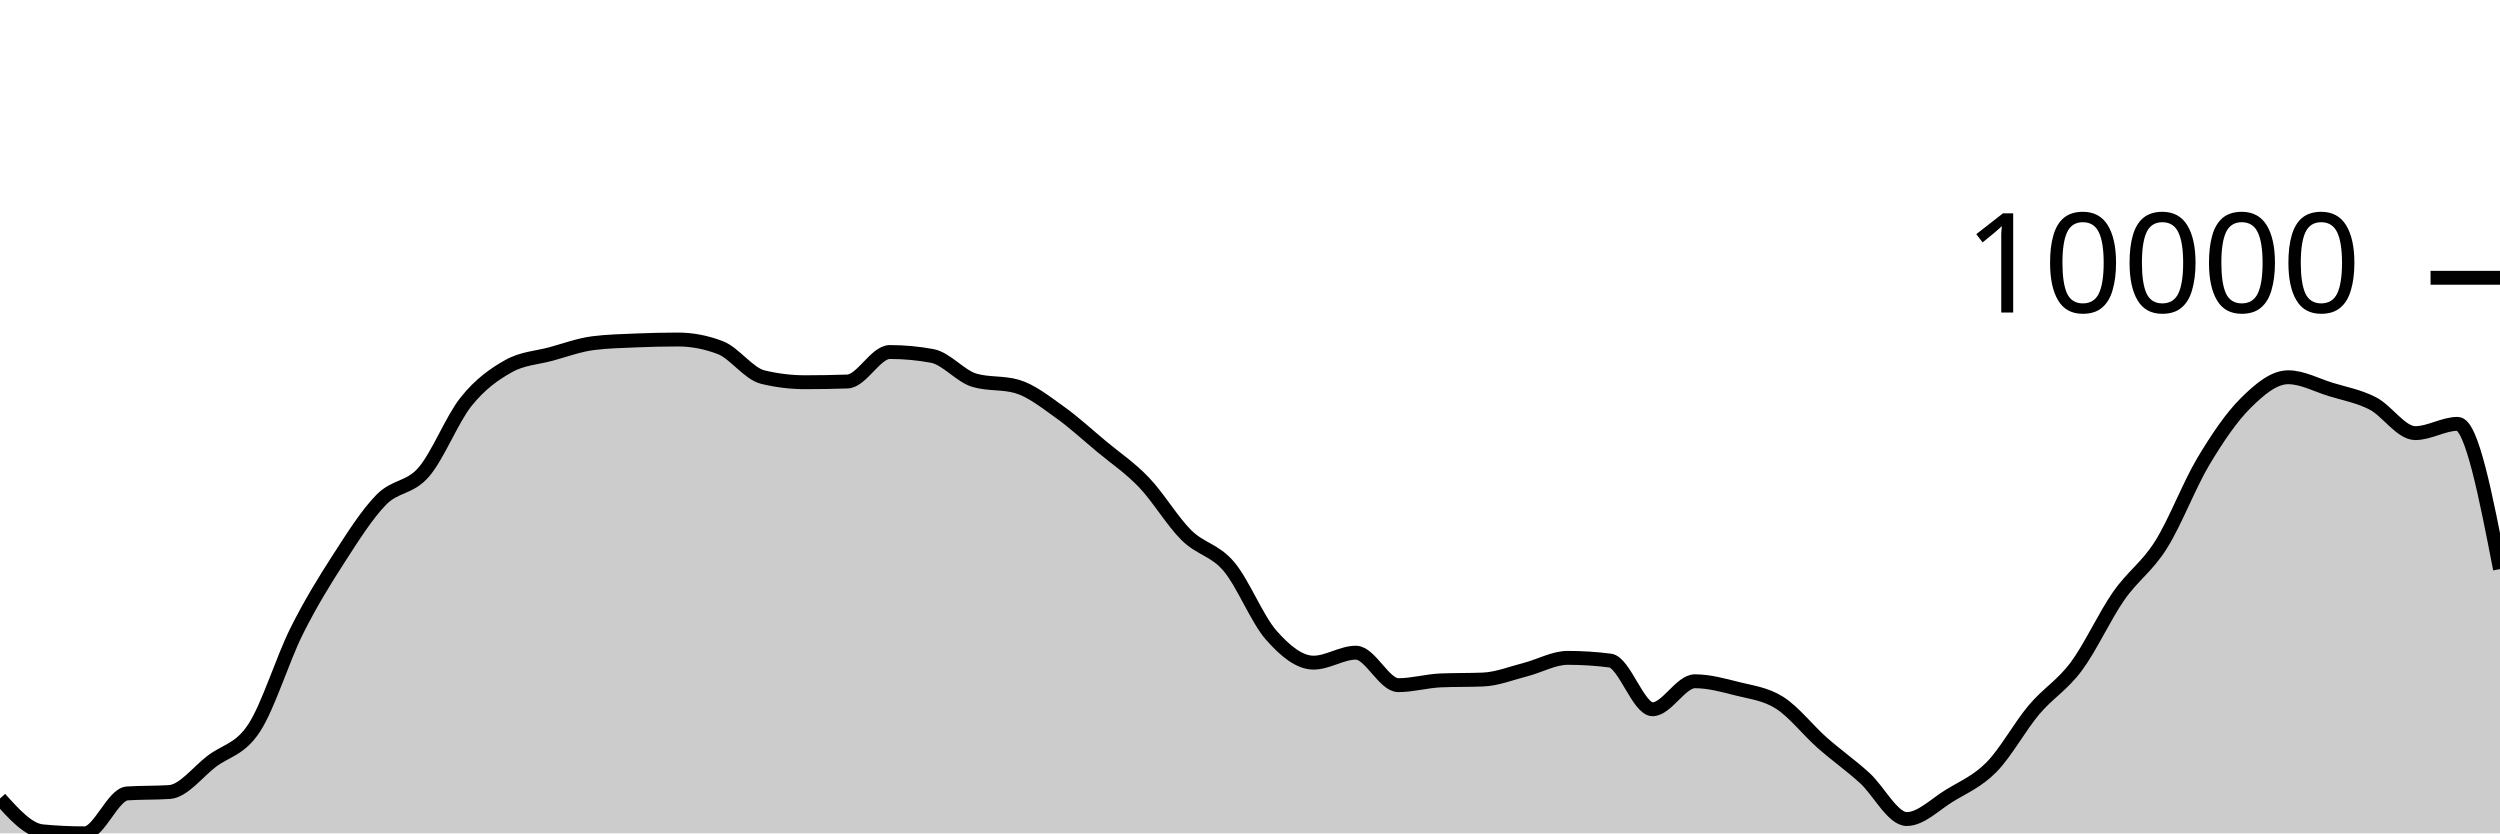
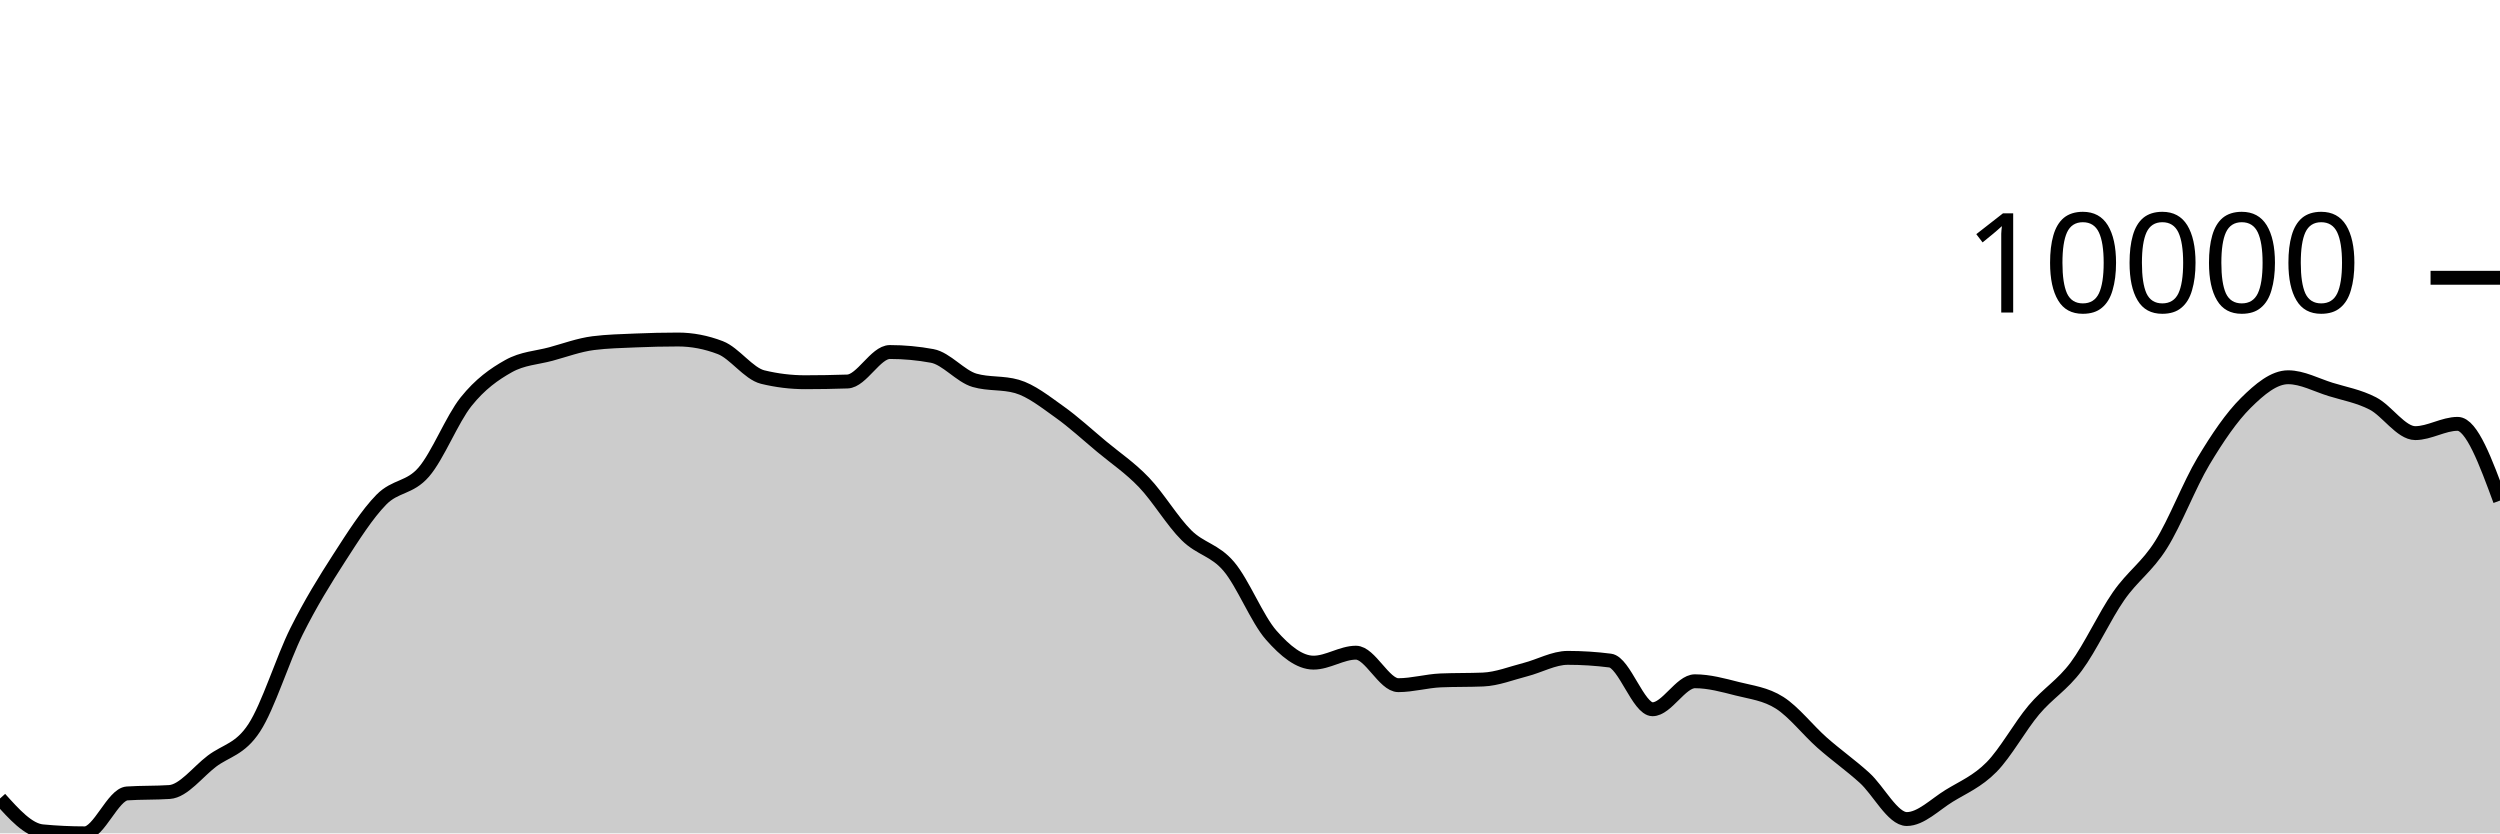
<svg xmlns="http://www.w3.org/2000/svg" viewBox="0 0 180 60">
  <g transform="translate(0,20)">
-     <path class="area" fill="rgba(0, 0, 0, 0.2)" d="M0,37.493C1.017,38.625,2.034,39.758,3.051,39.855C4.068,39.952,5.085,40,6.102,40C7.119,40,8.136,37.195,9.153,37.127C10.169,37.059,11.186,37.093,12.203,37.025C13.22,36.957,14.237,35.577,15.254,34.806C16.271,34.036,17.288,33.963,18.305,32.402C19.322,30.842,20.339,27.48,21.356,25.445C22.373,23.41,23.39,21.773,24.407,20.194C25.424,18.616,26.441,17.008,27.458,15.974C28.475,14.941,29.492,15.169,30.508,13.993C31.525,12.817,32.542,10.191,33.559,8.92C34.576,7.649,35.593,6.936,36.61,6.365C37.627,5.793,38.644,5.766,39.661,5.49C40.678,5.213,41.695,4.835,42.712,4.706C43.729,4.577,44.746,4.557,45.763,4.513C46.78,4.47,47.797,4.445,48.814,4.445C49.831,4.445,50.847,4.64,51.864,5.03C52.881,5.42,53.898,6.901,54.915,7.149C55.932,7.396,56.949,7.52,57.966,7.52C58.983,7.52,60,7.503,61.017,7.468C62.034,7.433,63.051,5.345,64.068,5.345C65.085,5.345,66.102,5.439,67.119,5.627C68.136,5.815,69.153,7.09,70.169,7.383C71.186,7.676,72.203,7.53,73.22,7.823C74.237,8.116,75.254,8.927,76.271,9.65C77.288,10.372,78.305,11.309,79.322,12.157C80.339,13.005,81.356,13.677,82.373,14.74C83.39,15.803,84.407,17.529,85.424,18.536C86.441,19.543,87.458,19.583,88.475,20.782C89.492,21.981,90.508,24.574,91.525,25.729C92.542,26.884,93.559,27.71,94.576,27.71C95.593,27.71,96.61,26.993,97.627,26.993C98.644,26.993,99.661,29.332,100.678,29.332C101.695,29.332,102.712,29.032,103.729,28.989C104.746,28.947,105.763,28.968,106.78,28.926C107.797,28.884,108.814,28.472,109.831,28.212C110.847,27.952,111.864,27.366,112.881,27.366C113.898,27.366,114.915,27.431,115.932,27.561C116.949,27.69,117.966,31.066,118.983,31.066C120,31.066,121.017,29.051,122.034,29.051C123.051,29.051,124.068,29.333,125.085,29.591C126.102,29.85,127.119,29.956,128.136,30.602C129.153,31.248,130.169,32.568,131.186,33.467C132.203,34.366,133.22,35.077,134.237,35.994C135.254,36.912,136.271,38.971,137.288,38.971C138.305,38.971,139.322,37.923,140.339,37.3C141.356,36.676,142.373,36.262,143.39,35.231C144.407,34.199,145.424,32.32,146.441,31.112C147.458,29.905,148.475,29.351,149.492,27.985C150.508,26.619,151.525,24.375,152.542,22.915C153.559,21.454,154.576,20.839,155.593,19.222C156.61,17.606,157.627,14.918,158.644,13.217C159.661,11.516,160.678,10.023,161.695,9.014C162.712,8.005,163.729,7.162,164.746,7.162C165.763,7.162,166.78,7.721,167.797,8.036C168.814,8.35,169.831,8.525,170.847,9.05C171.864,9.574,172.881,11.185,173.898,11.185C174.915,11.185,175.932,10.517,176.949,10.517C177.966,10.517,178.983,15.745,180,20.974L180,40C178.983,40,177.966,40,176.949,40C175.932,40,174.915,40,173.898,40C172.881,40,171.864,40,170.847,40C169.831,40,168.814,40,167.797,40C166.78,40,165.763,40,164.746,40C163.729,40,162.712,40,161.695,40C160.678,40,159.661,40,158.644,40C157.627,40,156.61,40,155.593,40C154.576,40,153.559,40,152.542,40C151.525,40,150.508,40,149.492,40C148.475,40,147.458,40,146.441,40C145.424,40,144.407,40,143.39,40C142.373,40,141.356,40,140.339,40C139.322,40,138.305,40,137.288,40C136.271,40,135.254,40,134.237,40C133.22,40,132.203,40,131.186,40C130.169,40,129.153,40,128.136,40C127.119,40,126.102,40,125.085,40C124.068,40,123.051,40,122.034,40C121.017,40,120,40,118.983,40C117.966,40,116.949,40,115.932,40C114.915,40,113.898,40,112.881,40C111.864,40,110.847,40,109.831,40C108.814,40,107.797,40,106.78,40C105.763,40,104.746,40,103.729,40C102.712,40,101.695,40,100.678,40C99.661,40,98.644,40,97.627,40C96.61,40,95.593,40,94.576,40C93.559,40,92.542,40,91.525,40C90.508,40,89.492,40,88.475,40C87.458,40,86.441,40,85.424,40C84.407,40,83.39,40,82.373,40C81.356,40,80.339,40,79.322,40C78.305,40,77.288,40,76.271,40C75.254,40,74.237,40,73.22,40C72.203,40,71.186,40,70.169,40C69.153,40,68.136,40,67.119,40C66.102,40,65.085,40,64.068,40C63.051,40,62.034,40,61.017,40C60,40,58.983,40,57.966,40C56.949,40,55.932,40,54.915,40C53.898,40,52.881,40,51.864,40C50.847,40,49.831,40,48.814,40C47.797,40,46.78,40,45.763,40C44.746,40,43.729,40,42.712,40C41.695,40,40.678,40,39.661,40C38.644,40,37.627,40,36.61,40C35.593,40,34.576,40,33.559,40C32.542,40,31.525,40,30.508,40C29.492,40,28.475,40,27.458,40C26.441,40,25.424,40,24.407,40C23.39,40,22.373,40,21.356,40C20.339,40,19.322,40,18.305,40C17.288,40,16.271,40,15.254,40C14.237,40,13.22,40,12.203,40C11.186,40,10.169,40,9.153,40C8.136,40,7.119,40,6.102,40C5.085,40,4.068,40,3.051,40C2.034,40,1.017,40,0,40Z" />
-     <path class="line" stroke="black" fill="none" d="M0,37.493C1.017,38.625,2.034,39.758,3.051,39.855C4.068,39.952,5.085,40,6.102,40C7.119,40,8.136,37.195,9.153,37.127C10.169,37.059,11.186,37.093,12.203,37.025C13.22,36.957,14.237,35.577,15.254,34.806C16.271,34.036,17.288,33.963,18.305,32.402C19.322,30.842,20.339,27.48,21.356,25.445C22.373,23.41,23.39,21.773,24.407,20.194C25.424,18.616,26.441,17.008,27.458,15.974C28.475,14.941,29.492,15.169,30.508,13.993C31.525,12.817,32.542,10.191,33.559,8.92C34.576,7.649,35.593,6.936,36.61,6.365C37.627,5.793,38.644,5.766,39.661,5.49C40.678,5.213,41.695,4.835,42.712,4.706C43.729,4.577,44.746,4.557,45.763,4.513C46.78,4.47,47.797,4.445,48.814,4.445C49.831,4.445,50.847,4.64,51.864,5.03C52.881,5.42,53.898,6.901,54.915,7.149C55.932,7.396,56.949,7.52,57.966,7.52C58.983,7.52,60,7.503,61.017,7.468C62.034,7.433,63.051,5.345,64.068,5.345C65.085,5.345,66.102,5.439,67.119,5.627C68.136,5.815,69.153,7.09,70.169,7.383C71.186,7.676,72.203,7.53,73.22,7.823C74.237,8.116,75.254,8.927,76.271,9.65C77.288,10.372,78.305,11.309,79.322,12.157C80.339,13.005,81.356,13.677,82.373,14.74C83.39,15.803,84.407,17.529,85.424,18.536C86.441,19.543,87.458,19.583,88.475,20.782C89.492,21.981,90.508,24.574,91.525,25.729C92.542,26.884,93.559,27.71,94.576,27.71C95.593,27.71,96.61,26.993,97.627,26.993C98.644,26.993,99.661,29.332,100.678,29.332C101.695,29.332,102.712,29.032,103.729,28.989C104.746,28.947,105.763,28.968,106.78,28.926C107.797,28.884,108.814,28.472,109.831,28.212C110.847,27.952,111.864,27.366,112.881,27.366C113.898,27.366,114.915,27.431,115.932,27.561C116.949,27.69,117.966,31.066,118.983,31.066C120,31.066,121.017,29.051,122.034,29.051C123.051,29.051,124.068,29.333,125.085,29.591C126.102,29.85,127.119,29.956,128.136,30.602C129.153,31.248,130.169,32.568,131.186,33.467C132.203,34.366,133.22,35.077,134.237,35.994C135.254,36.912,136.271,38.971,137.288,38.971C138.305,38.971,139.322,37.923,140.339,37.3C141.356,36.676,142.373,36.262,143.39,35.231C144.407,34.199,145.424,32.32,146.441,31.112C147.458,29.905,148.475,29.351,149.492,27.985C150.508,26.619,151.525,24.375,152.542,22.915C153.559,21.454,154.576,20.839,155.593,19.222C156.61,17.606,157.627,14.918,158.644,13.217C159.661,11.516,160.678,10.023,161.695,9.014C162.712,8.005,163.729,7.162,164.746,7.162C165.763,7.162,166.78,7.721,167.797,8.036C168.814,8.35,169.831,8.525,170.847,9.05C171.864,9.574,172.881,11.185,173.898,11.185C174.915,11.185,175.932,10.517,176.949,10.517C177.966,10.517,178.983,15.745,180,20.974" />
+     <path class="area" fill="rgba(0, 0, 0, 0.2)" d="M0,37.493C1.017,38.625,2.034,39.758,3.051,39.855C4.068,39.952,5.085,40,6.102,40C7.119,40,8.136,37.195,9.153,37.127C10.169,37.059,11.186,37.093,12.203,37.025C13.22,36.957,14.237,35.577,15.254,34.806C16.271,34.036,17.288,33.963,18.305,32.402C19.322,30.842,20.339,27.48,21.356,25.445C22.373,23.41,23.39,21.773,24.407,20.194C25.424,18.616,26.441,17.008,27.458,15.974C28.475,14.941,29.492,15.169,30.508,13.993C31.525,12.817,32.542,10.191,33.559,8.92C34.576,7.649,35.593,6.936,36.61,6.365C37.627,5.793,38.644,5.766,39.661,5.49C40.678,5.213,41.695,4.835,42.712,4.706C43.729,4.577,44.746,4.557,45.763,4.513C46.78,4.47,47.797,4.445,48.814,4.445C49.831,4.445,50.847,4.64,51.864,5.03C52.881,5.42,53.898,6.901,54.915,7.149C55.932,7.396,56.949,7.52,57.966,7.52C58.983,7.52,60,7.503,61.017,7.468C62.034,7.433,63.051,5.345,64.068,5.345C65.085,5.345,66.102,5.439,67.119,5.627C68.136,5.815,69.153,7.09,70.169,7.383C71.186,7.676,72.203,7.53,73.22,7.823C74.237,8.116,75.254,8.927,76.271,9.65C77.288,10.372,78.305,11.309,79.322,12.157C80.339,13.005,81.356,13.677,82.373,14.74C83.39,15.803,84.407,17.529,85.424,18.536C86.441,19.543,87.458,19.583,88.475,20.782C89.492,21.981,90.508,24.574,91.525,25.729C92.542,26.884,93.559,27.71,94.576,27.71C95.593,27.71,96.61,26.993,97.627,26.993C98.644,26.993,99.661,29.332,100.678,29.332C101.695,29.332,102.712,29.032,103.729,28.989C104.746,28.947,105.763,28.968,106.78,28.926C107.797,28.884,108.814,28.472,109.831,28.212C110.847,27.952,111.864,27.366,112.881,27.366C113.898,27.366,114.915,27.431,115.932,27.561C116.949,27.69,117.966,31.066,118.983,31.066C120,31.066,121.017,29.051,122.034,29.051C123.051,29.051,124.068,29.333,125.085,29.591C126.102,29.85,127.119,29.956,128.136,30.602C129.153,31.248,130.169,32.568,131.186,33.467C132.203,34.366,133.22,35.077,134.237,35.994C135.254,36.912,136.271,38.971,137.288,38.971C138.305,38.971,139.322,37.923,140.339,37.3C141.356,36.676,142.373,36.262,143.39,35.231C144.407,34.199,145.424,32.32,146.441,31.112C147.458,29.905,148.475,29.351,149.492,27.985C150.508,26.619,151.525,24.375,152.542,22.915C153.559,21.454,154.576,20.839,155.593,19.222C156.61,17.606,157.627,14.918,158.644,13.217C159.661,11.516,160.678,10.023,161.695,9.014C162.712,8.005,163.729,7.162,164.746,7.162C165.763,7.162,166.78,7.721,167.797,8.036C168.814,8.35,169.831,8.525,170.847,9.05C171.864,9.574,172.881,11.185,173.898,11.185C174.915,11.185,175.932,10.517,176.949,10.517C177.966,10.517,178.983,13.279,180,16.041L180,40C178.983,40,177.966,40,176.949,40C175.932,40,174.915,40,173.898,40C172.881,40,171.864,40,170.847,40C169.831,40,168.814,40,167.797,40C166.78,40,165.763,40,164.746,40C163.729,40,162.712,40,161.695,40C160.678,40,159.661,40,158.644,40C157.627,40,156.61,40,155.593,40C154.576,40,153.559,40,152.542,40C151.525,40,150.508,40,149.492,40C148.475,40,147.458,40,146.441,40C145.424,40,144.407,40,143.39,40C142.373,40,141.356,40,140.339,40C139.322,40,138.305,40,137.288,40C136.271,40,135.254,40,134.237,40C133.22,40,132.203,40,131.186,40C130.169,40,129.153,40,128.136,40C127.119,40,126.102,40,125.085,40C124.068,40,123.051,40,122.034,40C121.017,40,120,40,118.983,40C117.966,40,116.949,40,115.932,40C114.915,40,113.898,40,112.881,40C111.864,40,110.847,40,109.831,40C108.814,40,107.797,40,106.78,40C105.763,40,104.746,40,103.729,40C102.712,40,101.695,40,100.678,40C99.661,40,98.644,40,97.627,40C96.61,40,95.593,40,94.576,40C93.559,40,92.542,40,91.525,40C90.508,40,89.492,40,88.475,40C87.458,40,86.441,40,85.424,40C84.407,40,83.39,40,82.373,40C81.356,40,80.339,40,79.322,40C78.305,40,77.288,40,76.271,40C75.254,40,74.237,40,73.22,40C72.203,40,71.186,40,70.169,40C69.153,40,68.136,40,67.119,40C66.102,40,65.085,40,64.068,40C63.051,40,62.034,40,61.017,40C60,40,58.983,40,57.966,40C56.949,40,55.932,40,54.915,40C53.898,40,52.881,40,51.864,40C50.847,40,49.831,40,48.814,40C47.797,40,46.78,40,45.763,40C44.746,40,43.729,40,42.712,40C41.695,40,40.678,40,39.661,40C38.644,40,37.627,40,36.61,40C35.593,40,34.576,40,33.559,40C32.542,40,31.525,40,30.508,40C29.492,40,28.475,40,27.458,40C26.441,40,25.424,40,24.407,40C23.39,40,22.373,40,21.356,40C20.339,40,19.322,40,18.305,40C17.288,40,16.271,40,15.254,40C14.237,40,13.22,40,12.203,40C11.186,40,10.169,40,9.153,40C8.136,40,7.119,40,6.102,40C5.085,40,4.068,40,3.051,40C2.034,40,1.017,40,0,40Z" />
+     <path class="line" stroke="black" fill="none" d="M0,37.493C1.017,38.625,2.034,39.758,3.051,39.855C4.068,39.952,5.085,40,6.102,40C7.119,40,8.136,37.195,9.153,37.127C10.169,37.059,11.186,37.093,12.203,37.025C13.22,36.957,14.237,35.577,15.254,34.806C16.271,34.036,17.288,33.963,18.305,32.402C19.322,30.842,20.339,27.48,21.356,25.445C22.373,23.41,23.39,21.773,24.407,20.194C25.424,18.616,26.441,17.008,27.458,15.974C28.475,14.941,29.492,15.169,30.508,13.993C31.525,12.817,32.542,10.191,33.559,8.92C34.576,7.649,35.593,6.936,36.61,6.365C37.627,5.793,38.644,5.766,39.661,5.49C40.678,5.213,41.695,4.835,42.712,4.706C43.729,4.577,44.746,4.557,45.763,4.513C46.78,4.47,47.797,4.445,48.814,4.445C49.831,4.445,50.847,4.64,51.864,5.03C52.881,5.42,53.898,6.901,54.915,7.149C55.932,7.396,56.949,7.52,57.966,7.52C58.983,7.52,60,7.503,61.017,7.468C62.034,7.433,63.051,5.345,64.068,5.345C65.085,5.345,66.102,5.439,67.119,5.627C68.136,5.815,69.153,7.09,70.169,7.383C71.186,7.676,72.203,7.53,73.22,7.823C74.237,8.116,75.254,8.927,76.271,9.65C77.288,10.372,78.305,11.309,79.322,12.157C80.339,13.005,81.356,13.677,82.373,14.74C83.39,15.803,84.407,17.529,85.424,18.536C86.441,19.543,87.458,19.583,88.475,20.782C89.492,21.981,90.508,24.574,91.525,25.729C92.542,26.884,93.559,27.71,94.576,27.71C95.593,27.71,96.61,26.993,97.627,26.993C98.644,26.993,99.661,29.332,100.678,29.332C101.695,29.332,102.712,29.032,103.729,28.989C104.746,28.947,105.763,28.968,106.78,28.926C107.797,28.884,108.814,28.472,109.831,28.212C110.847,27.952,111.864,27.366,112.881,27.366C113.898,27.366,114.915,27.431,115.932,27.561C116.949,27.69,117.966,31.066,118.983,31.066C120,31.066,121.017,29.051,122.034,29.051C123.051,29.051,124.068,29.333,125.085,29.591C126.102,29.85,127.119,29.956,128.136,30.602C129.153,31.248,130.169,32.568,131.186,33.467C132.203,34.366,133.22,35.077,134.237,35.994C135.254,36.912,136.271,38.971,137.288,38.971C138.305,38.971,139.322,37.923,140.339,37.3C141.356,36.676,142.373,36.262,143.39,35.231C144.407,34.199,145.424,32.32,146.441,31.112C147.458,29.905,148.475,29.351,149.492,27.985C150.508,26.619,151.525,24.375,152.542,22.915C153.559,21.454,154.576,20.839,155.593,19.222C156.61,17.606,157.627,14.918,158.644,13.217C159.661,11.516,160.678,10.023,161.695,9.014C162.712,8.005,163.729,7.162,164.746,7.162C165.763,7.162,166.78,7.721,167.797,8.036C168.814,8.35,169.831,8.525,170.847,9.05C171.864,9.574,172.881,11.185,173.898,11.185C174.915,11.185,175.932,10.517,176.949,10.517C177.966,10.517,178.983,13.279,180,16.041" />
    <path class="axis-ceiling" stroke-width="1" stroke="black" fill="none" d="M175,0L180,0" />
    <text class="axis-ceiling-label" font-family="sans-serif" text-anchor="end" font-size="10px" x="170" y="2.5">10000</text>
  </g>
</svg>
